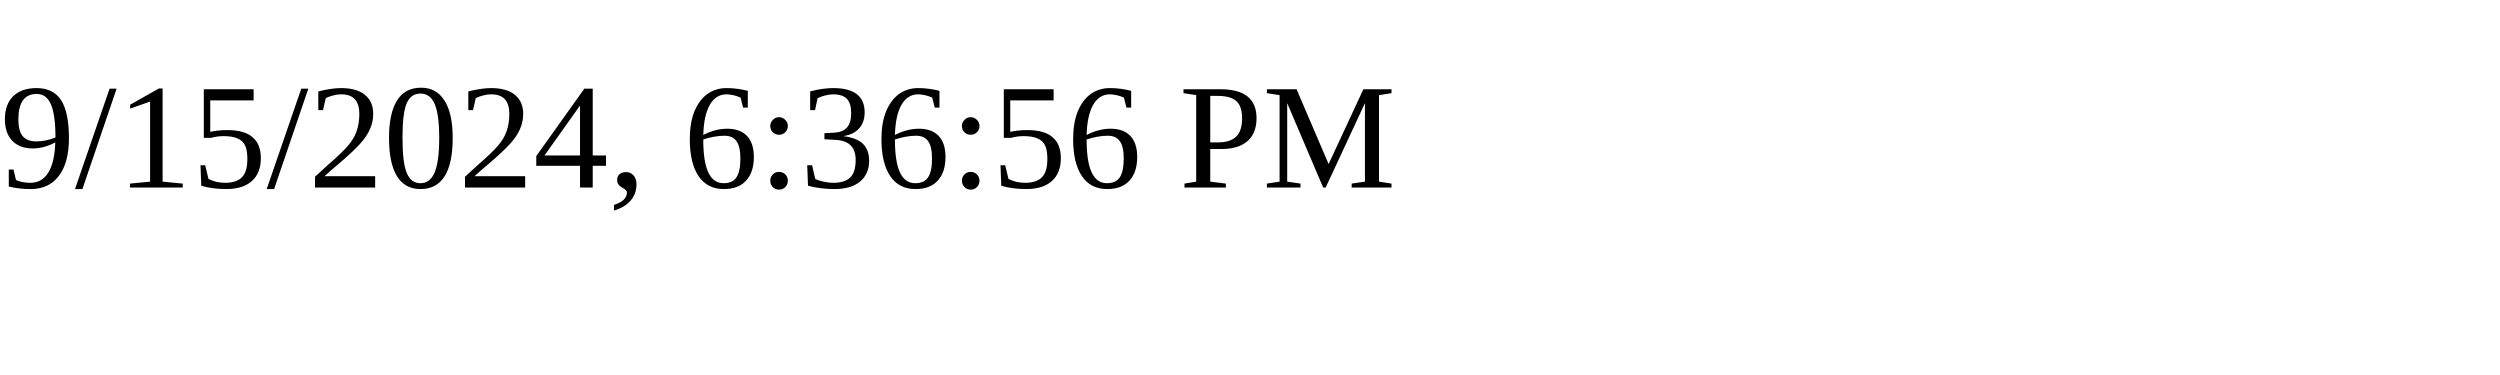
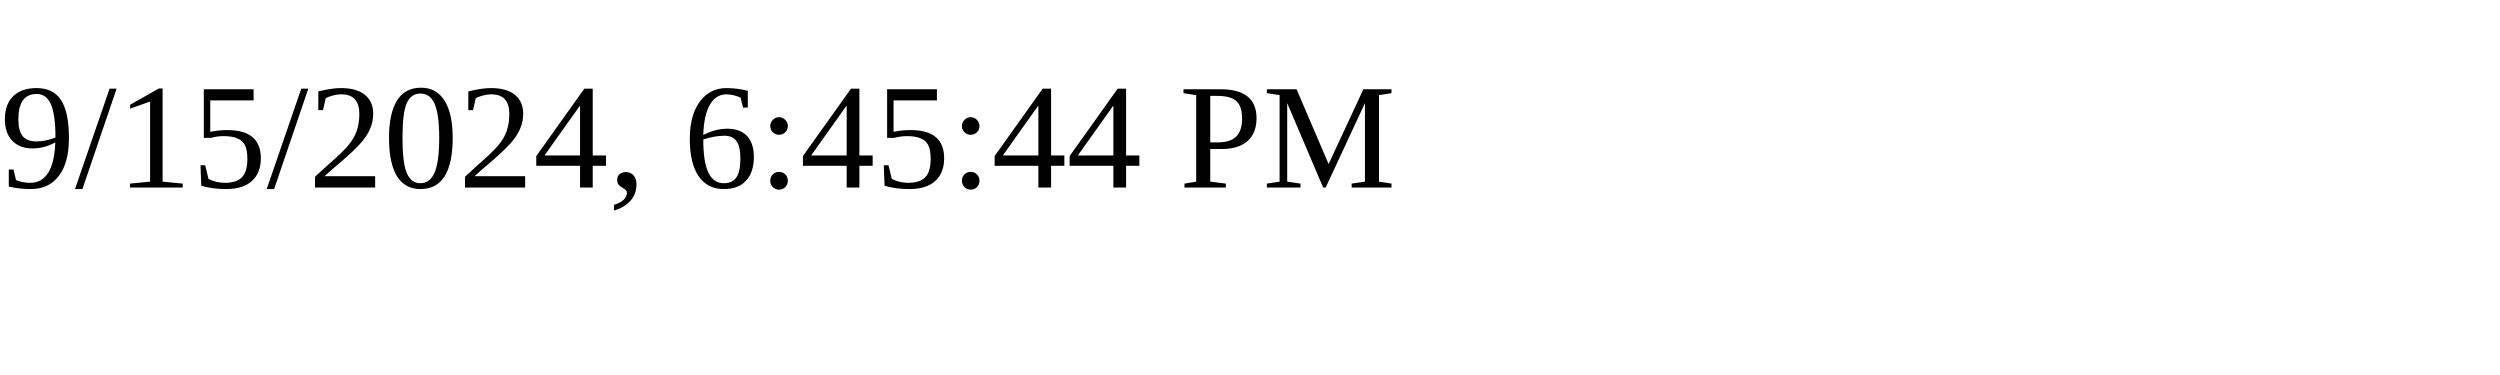
<svg xmlns="http://www.w3.org/2000/svg" height="30" width="200">
-   <text x="0" y="15">9/15/2024, 6:36:56 PM</text>
+   <text x="0" y="15">9/15/2024, 6:45:44 PM</text>
</svg>
